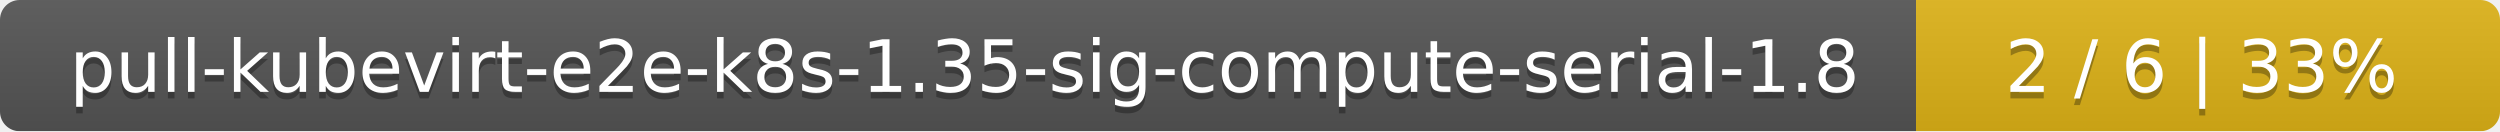
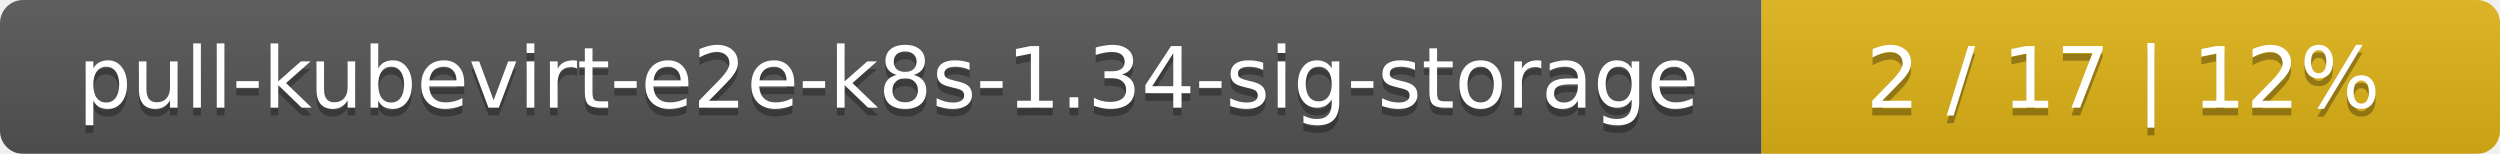
- <svg xmlns="http://www.w3.org/2000/svg" width="381" height="20">
+ <svg xmlns="http://www.w3.org/2000/svg" width="325" height="20">
  <linearGradient id="smooth" x2="0" y2="100%">
    <stop offset="0" stop-color="#bbb" stop-opacity=".1" />
    <stop offset="1" stop-opacity=".1" />
  </linearGradient>
  <mask id="round">
-     <rect width="381" height="20" rx="3" fill="#fff" />
+     <rect width="325" height="20" rx="3" fill="#fff" />
  </mask>
  <g mask="url(#round)">
-     <rect width="292" height="20" fill="#555" />
-     <rect x="292" width="89" height="20" fill="#dfb317" />
-     <rect width="381" height="20" fill="url(#smooth)" />
+     <rect width="229" height="20" fill="#555" />
+     <rect x="229" width="96" height="20" fill="#dfb317" />
+     <rect width="325" height="20" fill="url(#smooth)" />
  </g>
  <g fill="#fff" text-anchor="middle" font-family="DejaVu Sans,Verdana,Geneva,sans-serif" font-size="11">
-     <text x="147" y="15" fill="#010101" fill-opacity=".3">pull-kubevirt-e2e-k8s-1.35-sig-compute-serial-1.8</text>
-     <text x="147" y="14">pull-kubevirt-e2e-k8s-1.35-sig-compute-serial-1.8</text>
-     <text x="335.5" y="15" fill="#010101" fill-opacity=".3">2 / 6    |    33%</text>
-     <text x="335.5" y="14">2 / 6    |    33%</text>
+     <text x="115.5" y="15" fill="#010101" fill-opacity=".3">pull-kubevirt-e2e-k8s-1.34-sig-storage</text>
+     <text x="115.5" y="14">pull-kubevirt-e2e-k8s-1.34-sig-storage</text>
+     <text x="276" y="15" fill="#010101" fill-opacity=".3">2 / 17    |    12%</text>
+     <text x="276" y="14">2 / 17    |    12%</text>
  </g>
</svg>
